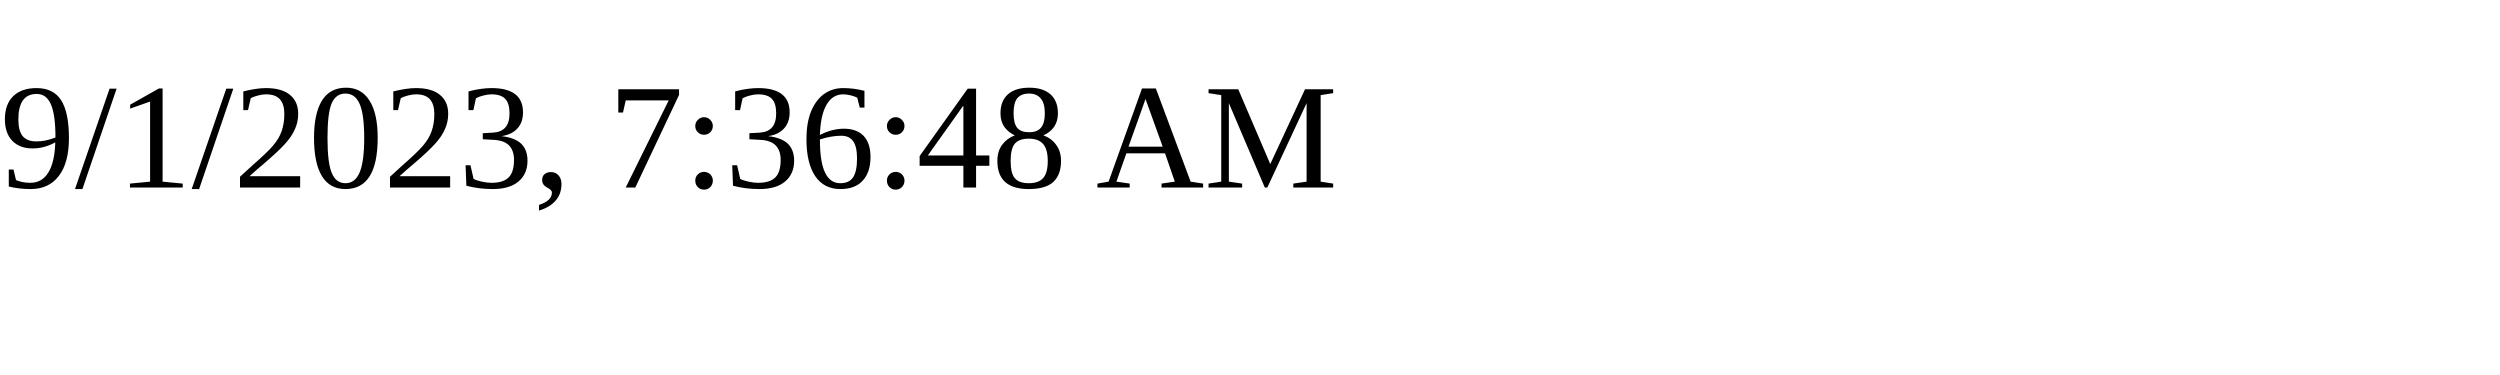
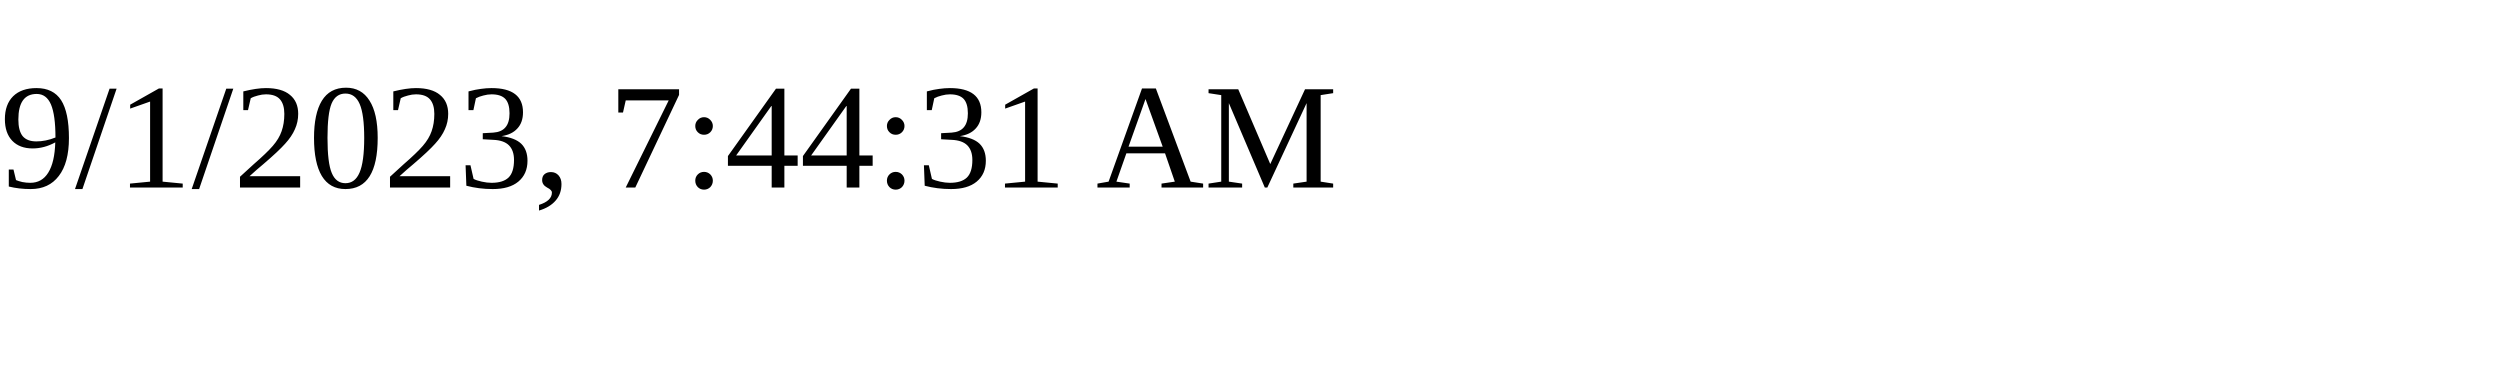
<svg xmlns="http://www.w3.org/2000/svg" height="30" width="200">
-   <text x="0" y="15">9/1/2023, 7:36:48 AM</text>
+   <text x="0" y="15">9/1/2023, 7:44:31 AM</text>
</svg>
